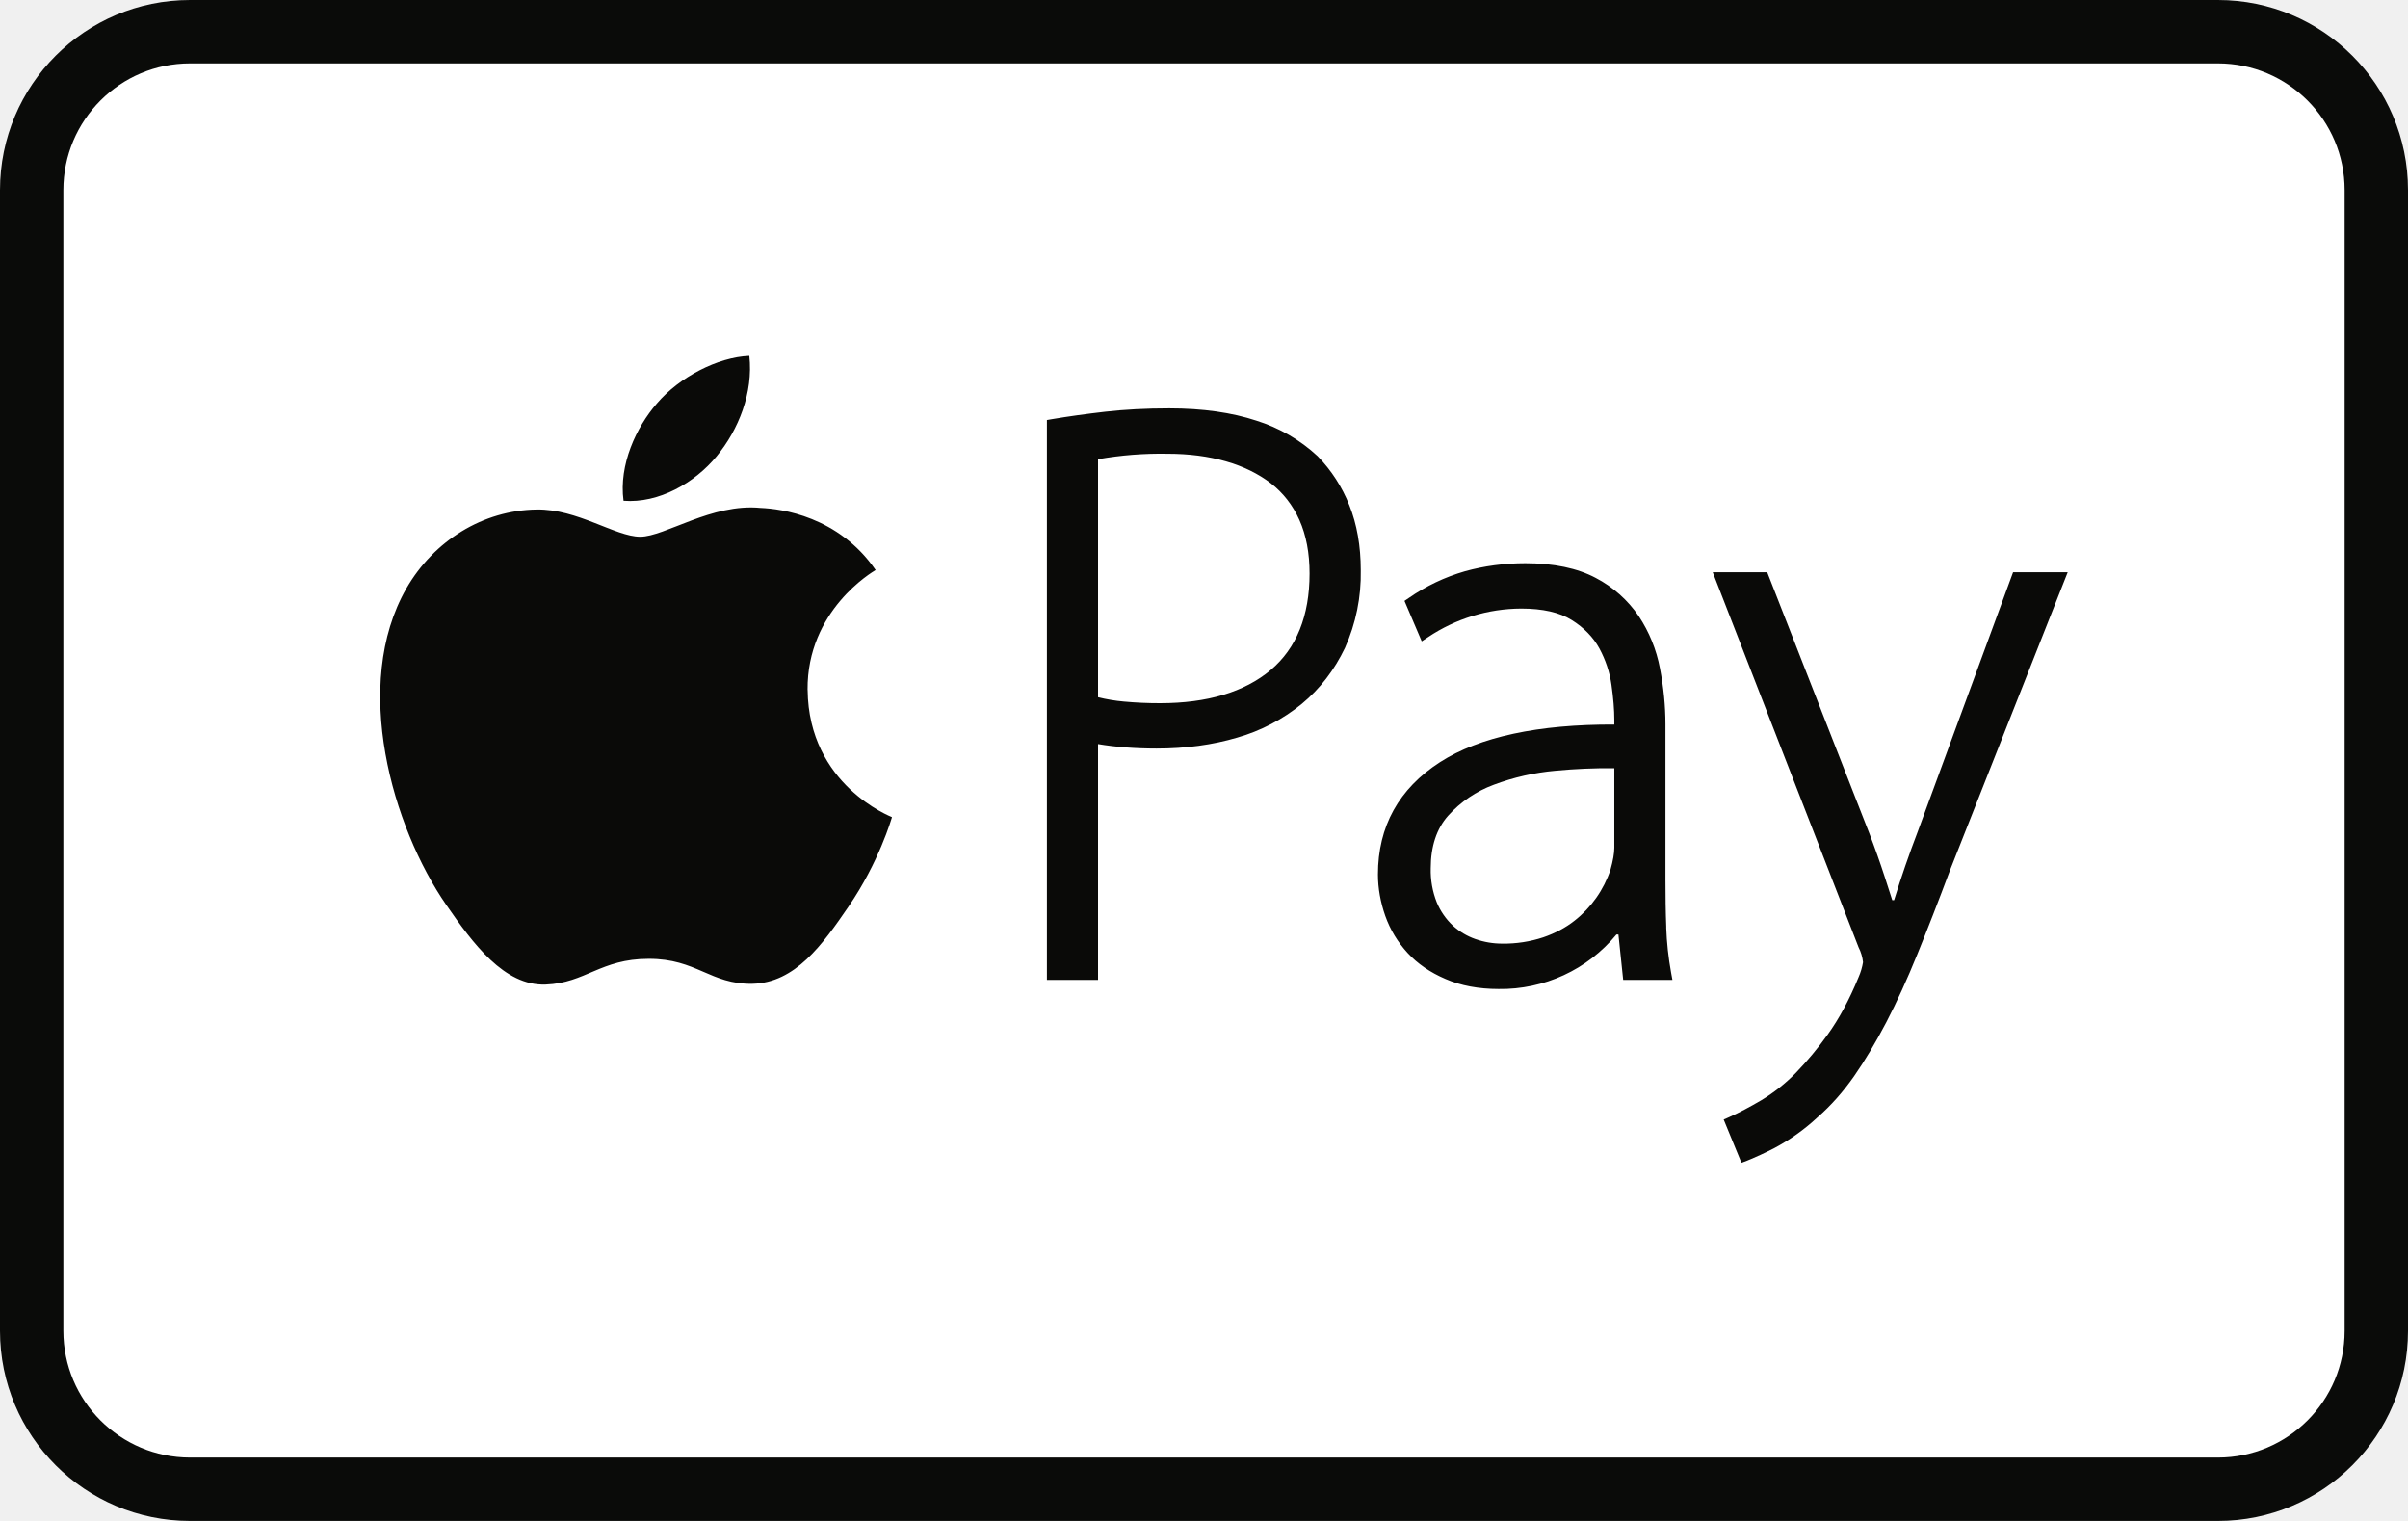
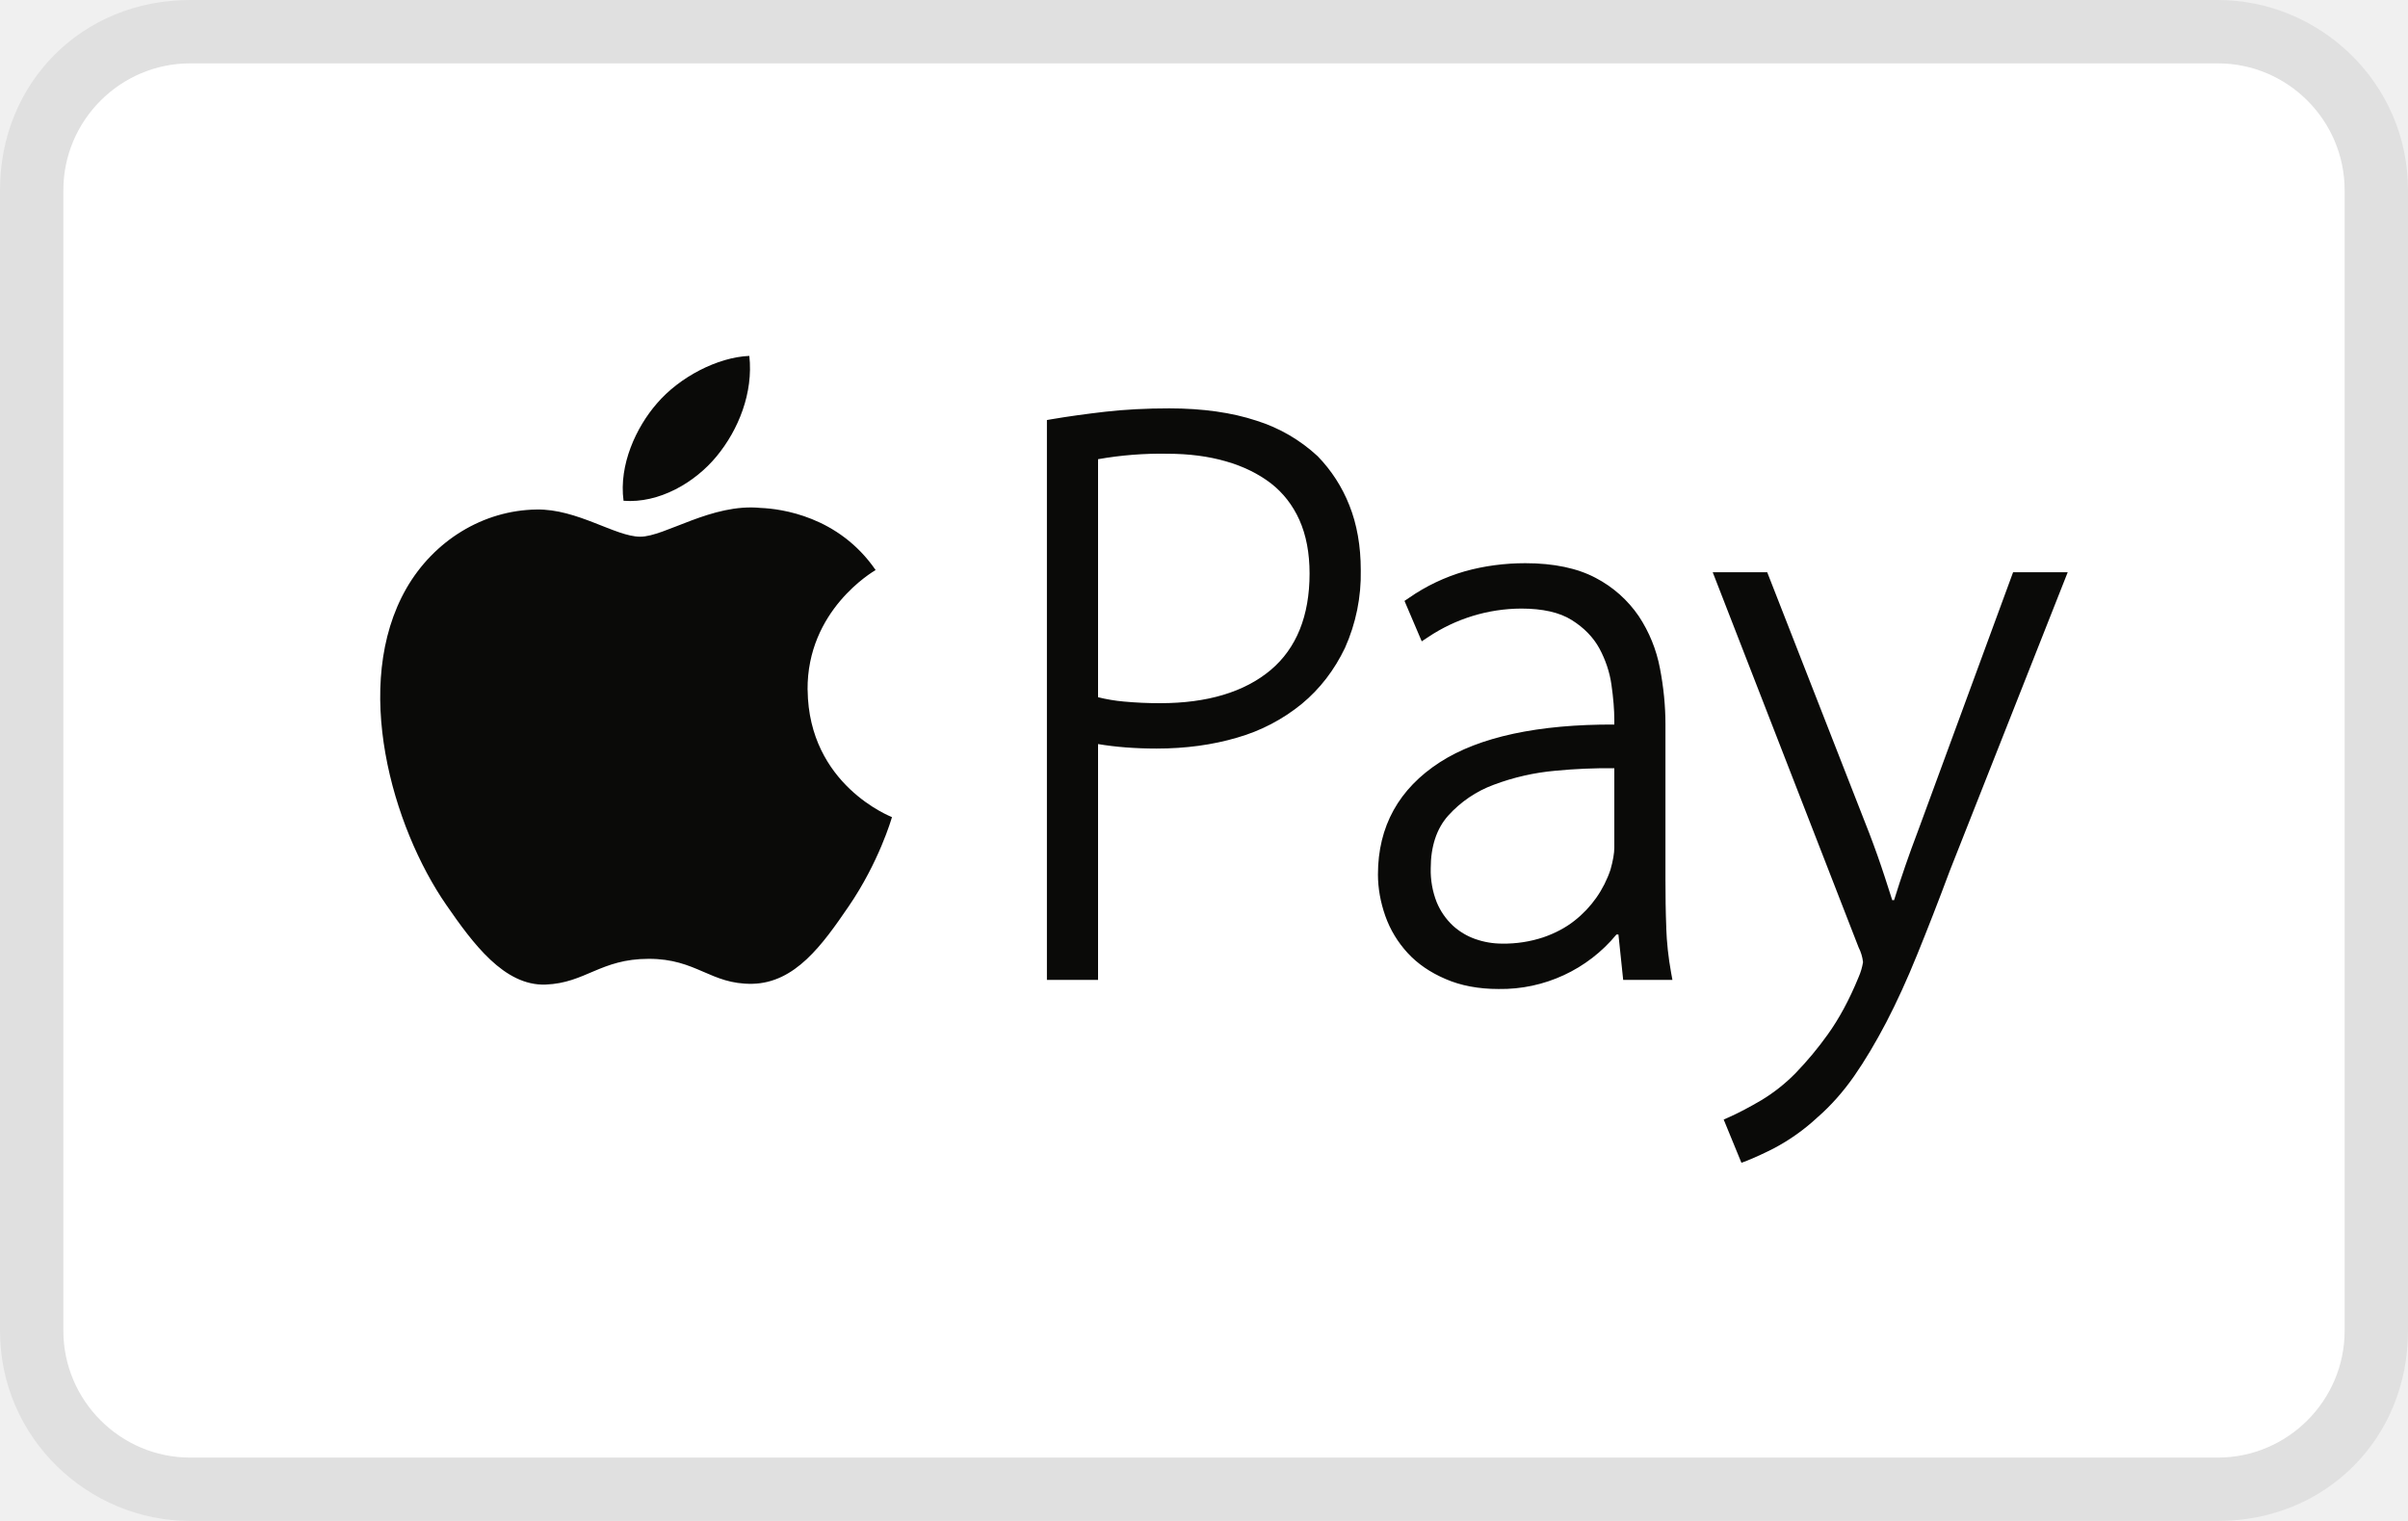
- <svg xmlns="http://www.w3.org/2000/svg" viewBox="0 0 38 24" role="img" width="38" height="24" aria-labelledby="pi-apple_pay">
-   <g fill="none" fill-rule="evenodd">
-     <rect fill="#0A0B09" width="38" height="24" rx="3" />
-     <rect fill="#FFF" x="1" y="1" width="36" height="22" rx="2" />
-     <path d="M31.768 9.03l-1.504 4.091a17.508 17.508 0 0 0-.374 1.083h-.029a33.764 33.764 0 0 0-.115-.357c-.078-.24-.162-.476-.248-.7l-1.61-4.117h-.86l2.302 5.919a.67.67 0 0 1 .07.234.971.971 0 0 1-.07.236c-.145.355-.31.66-.49.909a5.335 5.335 0 0 1-.504.605 2.738 2.738 0 0 1-.539.427c-.187.11-.358.2-.51.268l-.086.038.28.682.089-.033a5.6 5.6 0 0 0 .418-.192 3.2 3.2 0 0 0 .69-.489c.214-.186.409-.406.582-.654.17-.244.34-.53.507-.849.165-.317.33-.678.49-1.074.162-.398.335-.841.513-1.319l1.86-4.708h-.862zm-6.293 4.347c0 .085-.02.204-.06.345a1.71 1.71 0 0 1-.568.806c-.139.11-.305.198-.494.263a1.974 1.974 0 0 1-.646.099c-.146 0-.288-.024-.425-.072a1.033 1.033 0 0 1-.357-.214 1.067 1.067 0 0 1-.251-.363 1.365 1.365 0 0 1-.096-.54c0-.345.093-.626.275-.83a1.81 1.81 0 0 1 .72-.488 3.69 3.69 0 0 1 .971-.221 8.86 8.86 0 0 1 .931-.04v1.255zm.82 1.257c-.01-.25-.013-.5-.013-.75v-2.456c0-.291-.03-.588-.087-.883a2.238 2.238 0 0 0-.334-.822 1.866 1.866 0 0 0-.68-.604c-.288-.153-.662-.232-1.11-.232-.329 0-.65.043-.952.127a3.013 3.013 0 0 0-.89.424l-.065.044.272.638.1-.066a2.66 2.66 0 0 1 1.47-.451c.337 0 .605.06.797.181.194.121.34.272.436.447.098.182.163.375.191.575.03.209.045.396.045.556v.071c-1.196-.005-2.13.194-2.75.593-.65.419-.98 1.015-.98 1.773 0 .217.04.437.116.654.078.22.197.415.352.584.156.17.357.308.598.411.24.105.523.158.838.158a2.362 2.362 0 0 0 1.86-.86h.031l.075.716h.777l-.021-.115a4.956 4.956 0 0 1-.077-.713zm-6.243-4.061c-.414.347-1 .523-1.744.523a6.08 6.08 0 0 1-.575-.026 2.707 2.707 0 0 1-.405-.068V7.246a5.683 5.683 0 0 1 1.097-.086c.336 0 .646.04.922.12.273.078.51.195.708.346.193.15.346.345.451.58.107.239.16.523.16.844 0 .668-.207 1.18-.614 1.523zm.742-3.374a2.529 2.529 0 0 0-.966-.561c-.386-.128-.849-.194-1.376-.194-.365 0-.705.018-1.012.053-.303.035-.585.074-.838.117l-.081.014v8.834h.807v-3.721c.272.046.583.071.925.071.457 0 .884-.058 1.272-.173a2.85 2.85 0 0 0 1.018-.532c.287-.237.515-.535.682-.884a2.86 2.86 0 0 0 .249-1.225c0-.383-.061-.727-.18-1.024a2.335 2.335 0 0 0-.5-.775zm-8.05 3.688c-.01-1.257 1.026-1.862 1.074-1.892-.585-.85-1.492-.967-1.815-.98-.772-.077-1.509.454-1.9.454s-.994-.442-1.637-.429c-.842.012-1.618.49-2.052 1.243-.873 1.522-.222 3.769.63 4.998.417.603.913 1.28 1.567 1.255.63-.024.865-.406 1.625-.406.759-.002.973.405 1.636.394.676-.014 1.106-.615 1.52-1.221.477-.697.674-1.375.684-1.409-.013-.008-1.316-.505-1.331-2.008zM11.309 7.2c.346-.42.58-1.003.516-1.584-.5.02-1.105.335-1.46.752-.323.371-.602.965-.525 1.534.556.044 1.123-.282 1.469-.702z" fill="#0A0A08" />
-   </g>
+ <svg xmlns="http://www.w3.org/2000/svg" role="img" viewBox="0 0 38 24" width="38" height="24" aria-labelledby="pi-apple_pay">
+   <path d="M35 0H3C1.3 0 0 1.3 0 3v18c0 1.7 1.4 3 3 3h32c1.7 0 3-1.3 3-3V3c0-1.7-1.4-3-3-3z" id="Shape" fill="#000" opacity=".07" />
+   <path d="M35 1c1.1 0 2 .9 2 2v18c0 1.1-.9 2-2 2H3c-1.1 0-2-.9-2-2V3c0-1.1.9-2 2-2h32" id="Shape" fill="#FFF" />
+   <path d="M31.768 9.03l-1.504 4.091c-.136.357-.261.718-.374 1.083h-.029l-.115-.357c-.078-.24-.162-.476-.248-.7l-1.61-4.117h-.86l2.302 5.919a.67.67 0 0 1 .07.234.971.971 0 0 1-.07.236c-.145.355-.31.66-.49.909a5.335 5.335 0 0 1-.504.605 2.738 2.738 0 0 1-.539.427c-.187.11-.358.2-.51.268l-.086.038.28.682.089-.033a5.6 5.6 0 0 0 .418-.192 3.2 3.2 0 0 0 .69-.489c.214-.186.409-.406.582-.654.17-.244.34-.53.507-.849.165-.317.33-.678.49-1.074.162-.398.335-.841.513-1.319l1.86-4.708h-.862zm-6.293 4.347c0 .085-.02.204-.06.345a1.71 1.71 0 0 1-.568.806c-.139.11-.305.198-.494.263a1.974 1.974 0 0 1-.646.099c-.146 0-.288-.024-.425-.072a1.033 1.033 0 0 1-.357-.214 1.067 1.067 0 0 1-.251-.363 1.365 1.365 0 0 1-.096-.54c0-.345.093-.626.275-.83a1.81 1.81 0 0 1 .72-.488 3.69 3.69 0 0 1 .971-.221c.31-.03.62-.043.931-.04v1.255zm.82 1.257c-.01-.25-.013-.5-.013-.75v-2.456c0-.291-.03-.588-.087-.883a2.238 2.238 0 0 0-.334-.822 1.866 1.866 0 0 0-.68-.604c-.288-.153-.662-.232-1.11-.232-.329 0-.65.043-.952.127a3.013 3.013 0 0 0-.89.424l-.065.044.272.638.1-.066a2.66 2.66 0 0 1 1.47-.451c.337 0 .605.06.797.181.194.121.34.272.436.447.098.182.163.375.191.575.03.209.045.396.045.556v.071c-1.196-.005-2.13.194-2.75.593-.65.419-.98 1.015-.98 1.773 0 .217.04.437.116.654.078.22.197.415.352.584.156.17.357.308.598.411.24.105.523.158.838.158a2.362 2.362 0 0 0 1.86-.86h.031l.075.716h.777l-.021-.115a4.956 4.956 0 0 1-.077-.713h.001zm-6.243-4.061c-.414.347-1 .523-1.744.523a6.08 6.08 0 0 1-.575-.026 2.707 2.707 0 0 1-.405-.068V7.246c.362-.064.73-.093 1.097-.086.336 0 .646.04.922.12.273.078.51.195.708.346.193.15.346.345.451.58.107.239.16.523.16.844 0 .668-.207 1.18-.614 1.523zm.742-3.374a2.529 2.529 0 0 0-.966-.561c-.386-.128-.849-.194-1.376-.194-.365 0-.705.018-1.012.053-.303.035-.585.074-.838.117l-.081.014v8.834h.807v-3.721c.272.046.583.071.925.071.457 0 .884-.058 1.272-.173a2.85 2.85 0 0 0 1.018-.532c.287-.237.515-.535.682-.884a2.86 2.86 0 0 0 .249-1.225c0-.383-.061-.727-.18-1.024a2.335 2.335 0 0 0-.5-.775zm-8.05 3.688c-.01-1.257 1.026-1.862 1.074-1.892-.585-.85-1.492-.967-1.815-.98-.772-.077-1.509.454-1.9.454s-.994-.442-1.637-.429c-.842.012-1.618.49-2.052 1.243-.873 1.522-.222 3.769.63 4.998.417.603.913 1.28 1.567 1.255.63-.024.865-.406 1.625-.406.759-.002.973.405 1.636.394.676-.014 1.106-.615 1.52-1.221.477-.697.674-1.375.684-1.409-.013-.008-1.316-.505-1.331-2.008l-.001.001zM11.309 7.2c.346-.42.58-1.003.516-1.584-.5.02-1.105.335-1.46.752-.323.371-.602.965-.525 1.534.556.044 1.123-.282 1.469-.702z" id="Shape" fill="#0A0A08" />
</svg>
